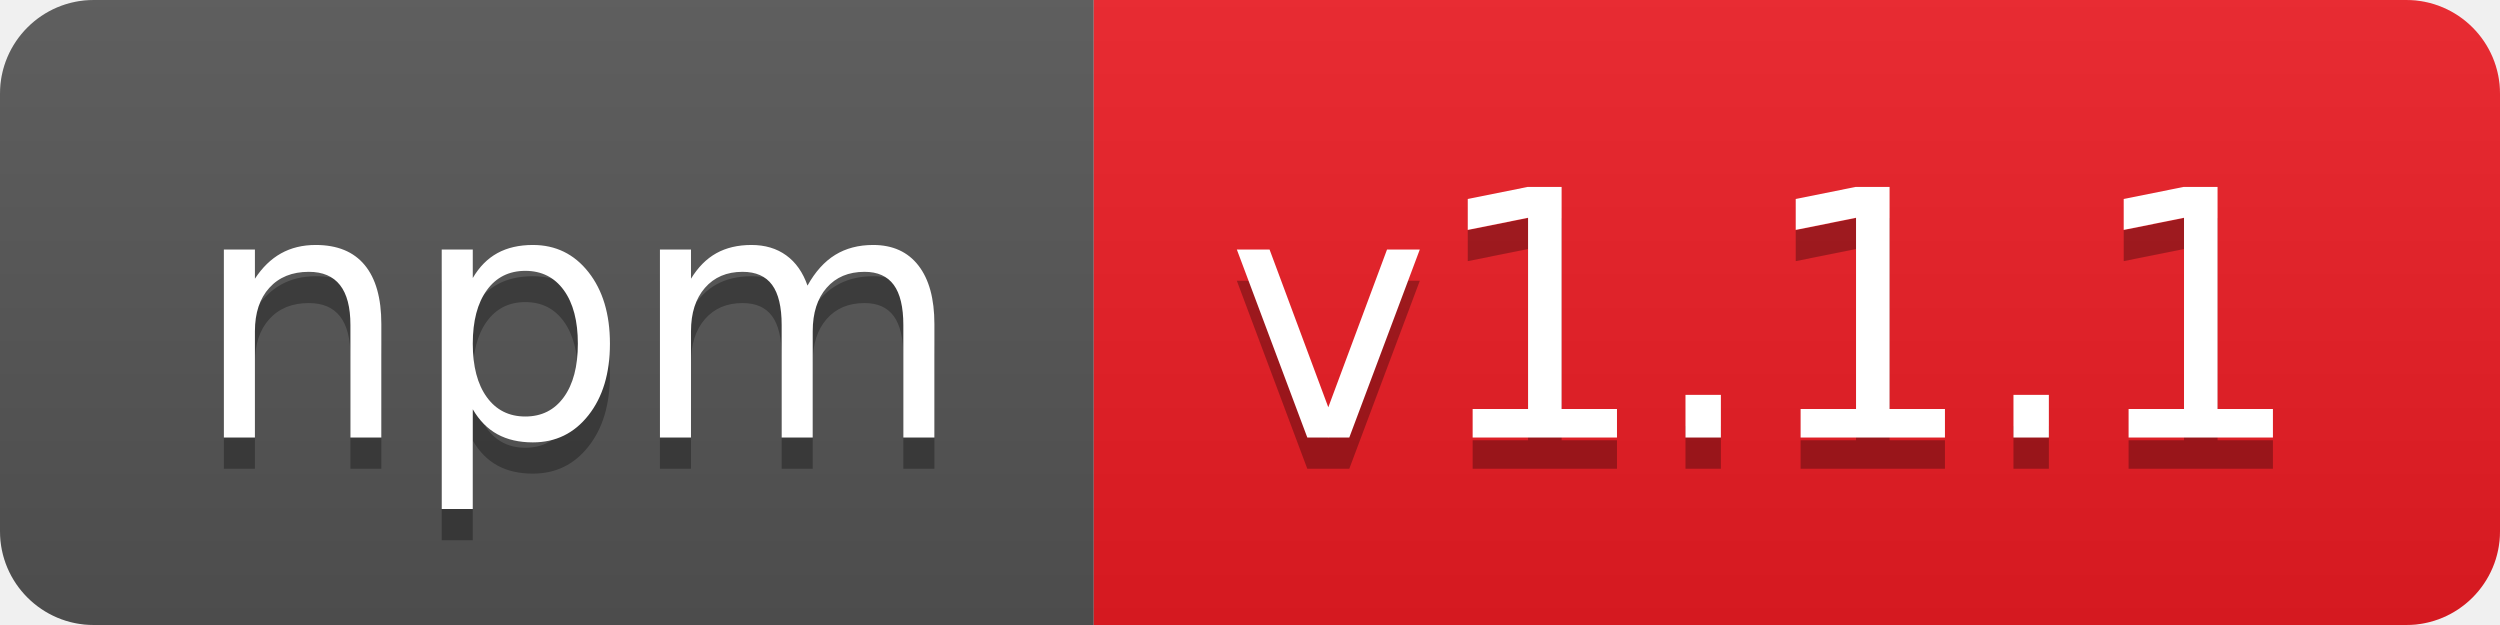
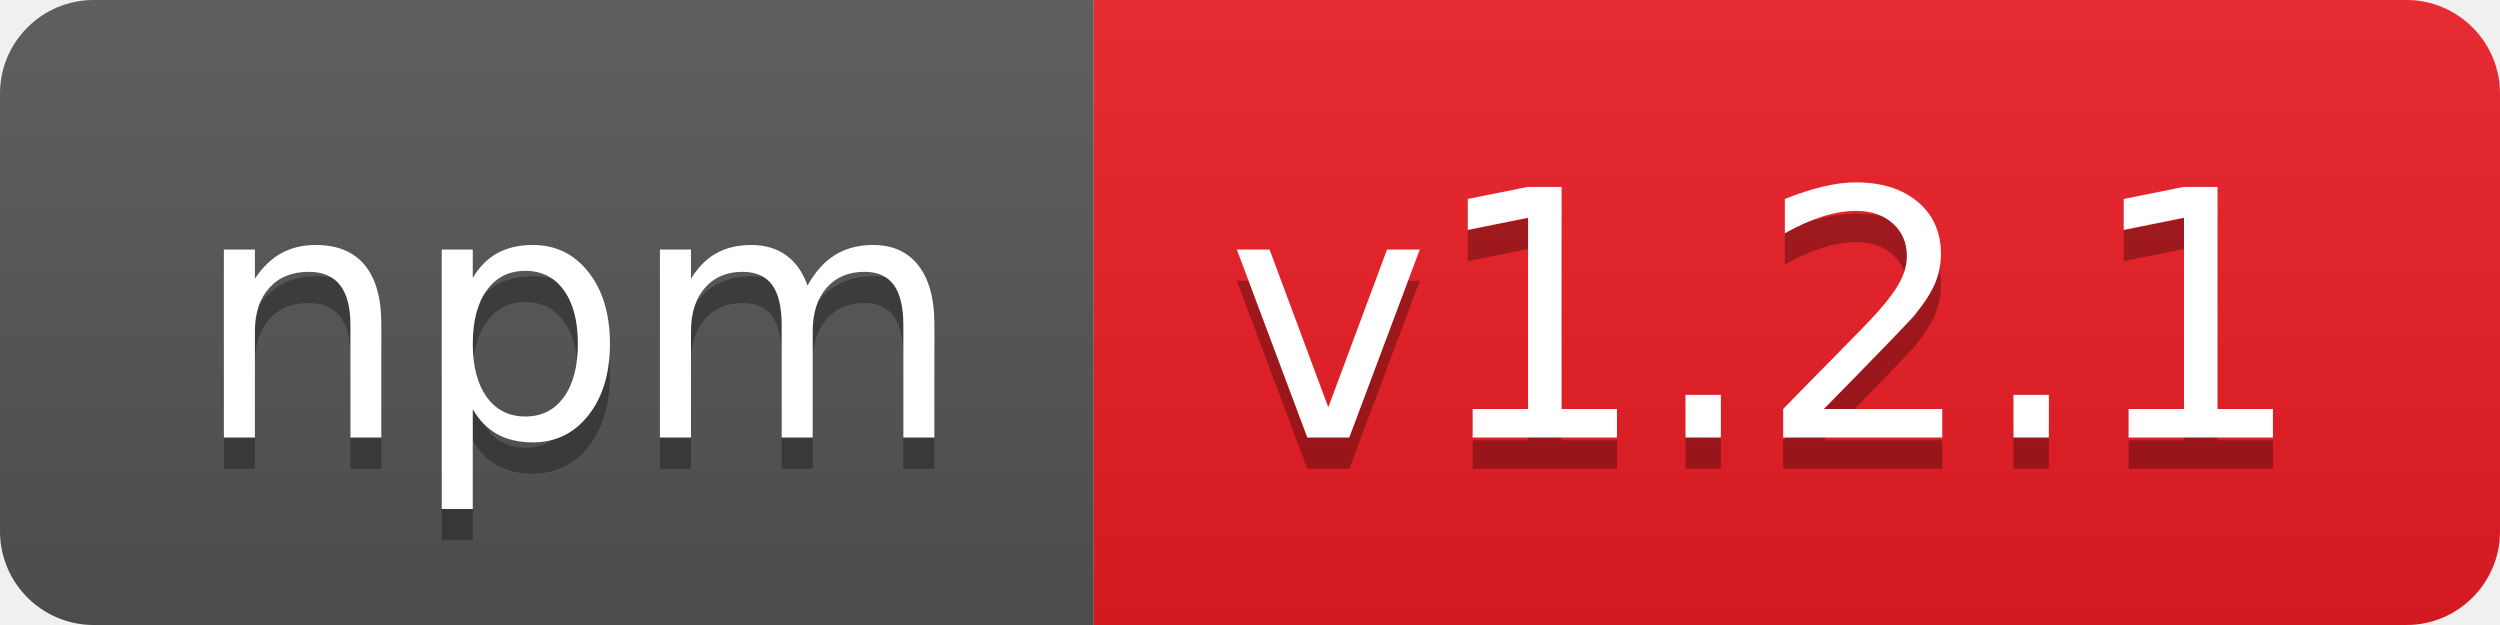
- <svg xmlns="http://www.w3.org/2000/svg" width="80" height="20" role="img" aria-label="npm: v1.1.1">
+ <svg xmlns="http://www.w3.org/2000/svg" width="80" height="20" role="img" aria-label="npm: v1.2.1">
  <linearGradient id="s" x2="0" y2="100%">
    <stop offset="0" stop-color="#bbb" stop-opacity=".1" />
    <stop offset="1" stop-opacity=".1" />
  </linearGradient>
  <clipPath id="r">
    <rect width="80" height="20" rx="3" fill="#fff" />
  </clipPath>
  <g clip-path="url(#r)">
    <rect width="35" height="20" fill="#555" />
    <rect x="35" width="45" height="20" fill="#ed1c24" />
    <rect width="80" height="20" fill="url(#s)" />
  </g>
  <g fill="#fff" text-anchor="middle" font-family="Verdana,Geneva,DejaVu Sans,sans-serif" text-rendering="geometricPrecision" font-size="110">
    <text aria-hidden="true" x="185" y="150" fill="#010101" fill-opacity=".3" transform="scale(.1)" textLength="250">npm</text>
    <text x="185" y="140" transform="scale(.1)" fill="#fff" textLength="250">npm</text>
-     <text aria-hidden="true" x="565" y="150" fill="#010101" fill-opacity=".3" transform="scale(.1)" textLength="350">v1.1.1</text>
-     <text x="565" y="140" transform="scale(.1)" fill="#fff" textLength="350">v1.1.1</text>
+     <text aria-hidden="true" x="565" y="150" fill="#010101" fill-opacity=".3" transform="scale(.1)" textLength="350">v1.2.1</text>
+     <text x="565" y="140" transform="scale(.1)" fill="#fff" textLength="350">v1.2.1</text>
  </g>
</svg>
